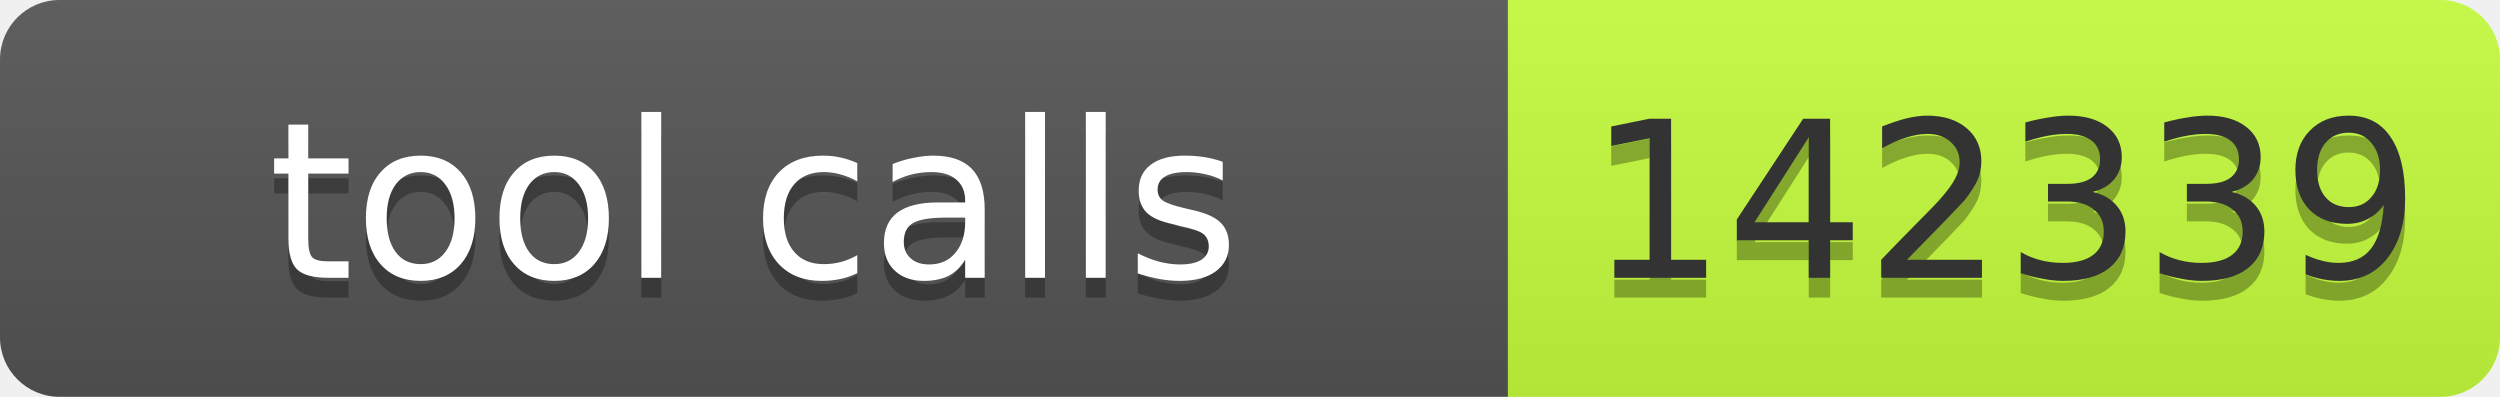
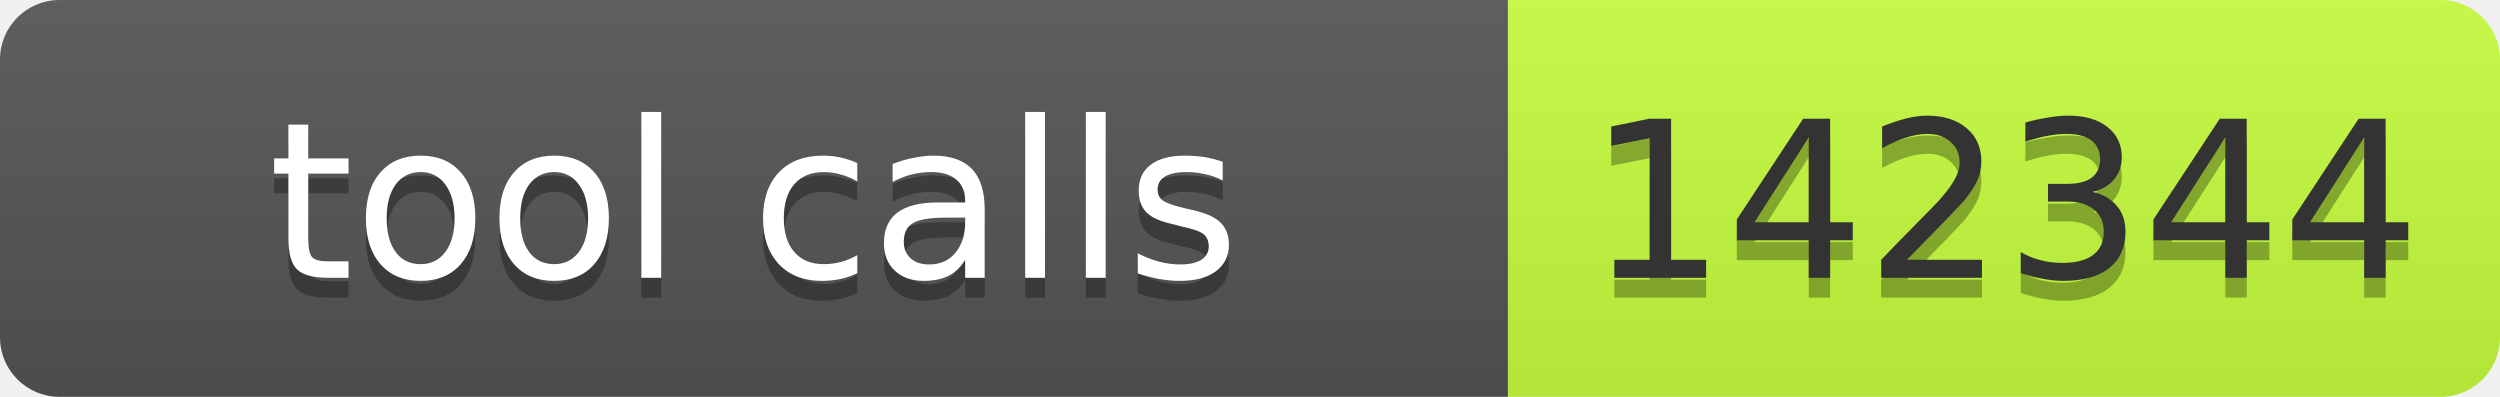
- <svg xmlns="http://www.w3.org/2000/svg" width="126" height="20" role="img" aria-label="tool calls: 142339">
+ <svg xmlns="http://www.w3.org/2000/svg" width="126" height="20" role="img" aria-label="tool calls: 142344">
  <linearGradient id="s" x2="0" y2="100%">
    <stop offset="0" stop-color="#bbb" stop-opacity=".1" />
    <stop offset="1" stop-opacity=".1" />
  </linearGradient>
  <clipPath id="r">
    <rect width="126" height="20" rx="3" fill="#fff" />
  </clipPath>
  <g clip-path="url(#r)">
    <rect width="76" height="20" fill="#555" />
    <rect x="76" width="50" height="20" fill="#c6ff3d" />
    <rect width="126" height="20" fill="url(#s)" />
  </g>
  <g fill="#fff" text-anchor="middle" font-family="Verdana,Geneva,DejaVu Sans,sans-serif" font-size="11">
    <text aria-hidden="true" x="38" y="15" fill="#010101" fill-opacity=".3" textLength="66">tool calls</text>
    <text x="38" y="14" textLength="66">tool calls</text>
-     <text aria-hidden="true" x="101" y="15" fill="#010101" fill-opacity=".3" textLength="40">142339</text>
-     <text x="101" y="14" fill="#333" textLength="40">142339</text>
+     <text aria-hidden="true" x="101" y="15" fill="#010101" fill-opacity=".3" textLength="40">142344</text>
+     <text x="101" y="14" fill="#333" textLength="40">142344</text>
  </g>
</svg>
